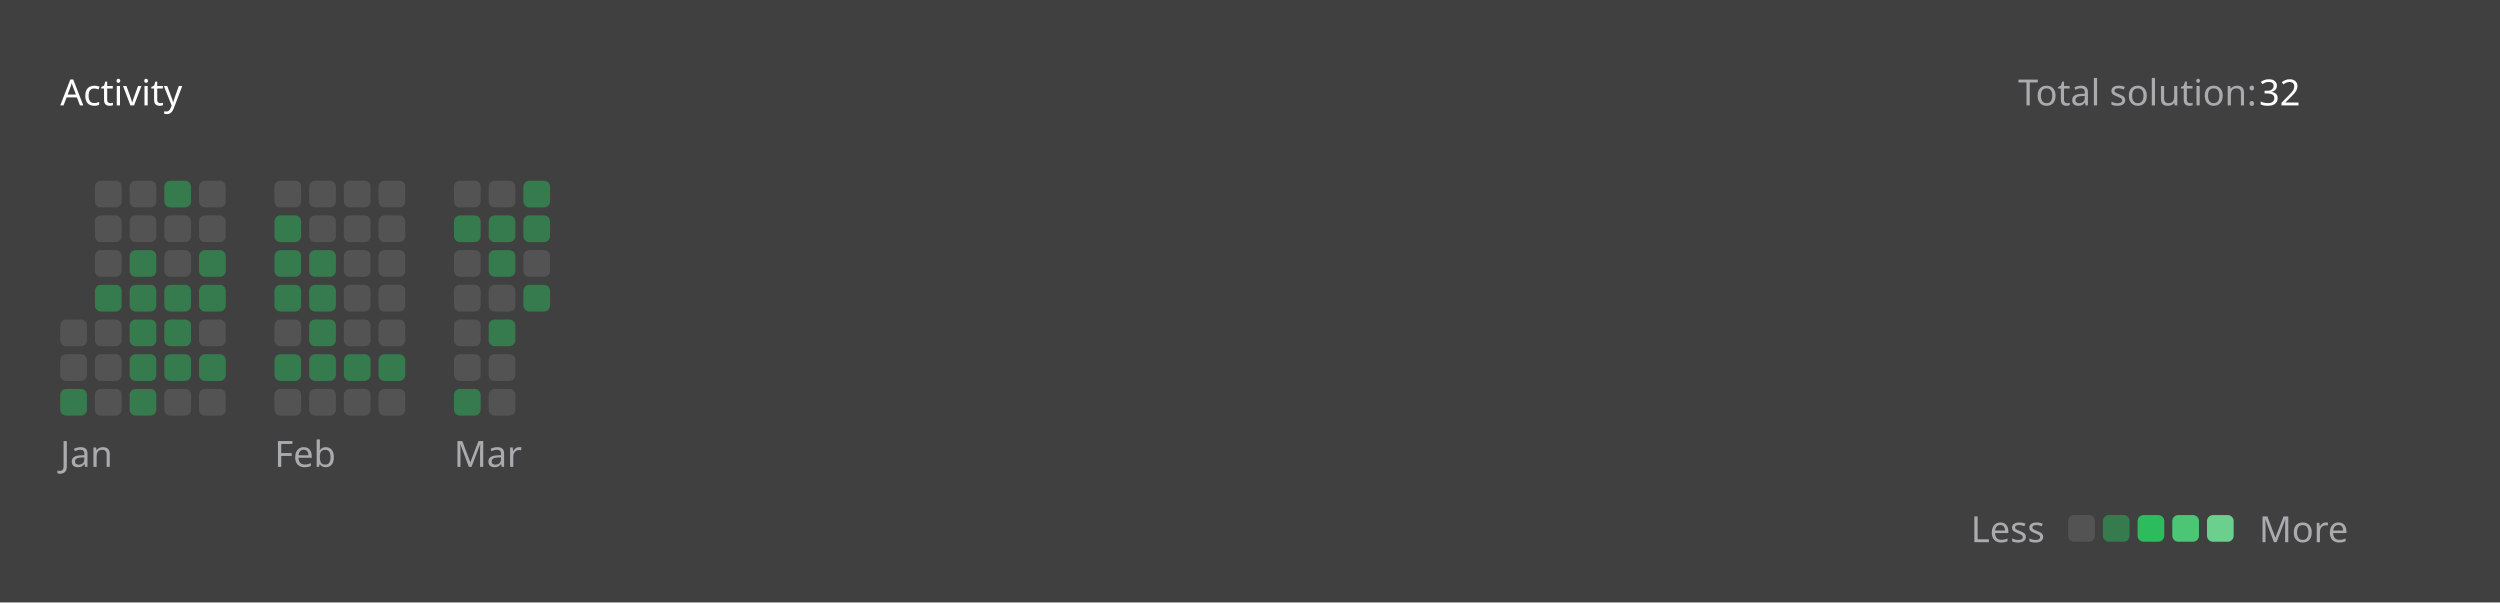
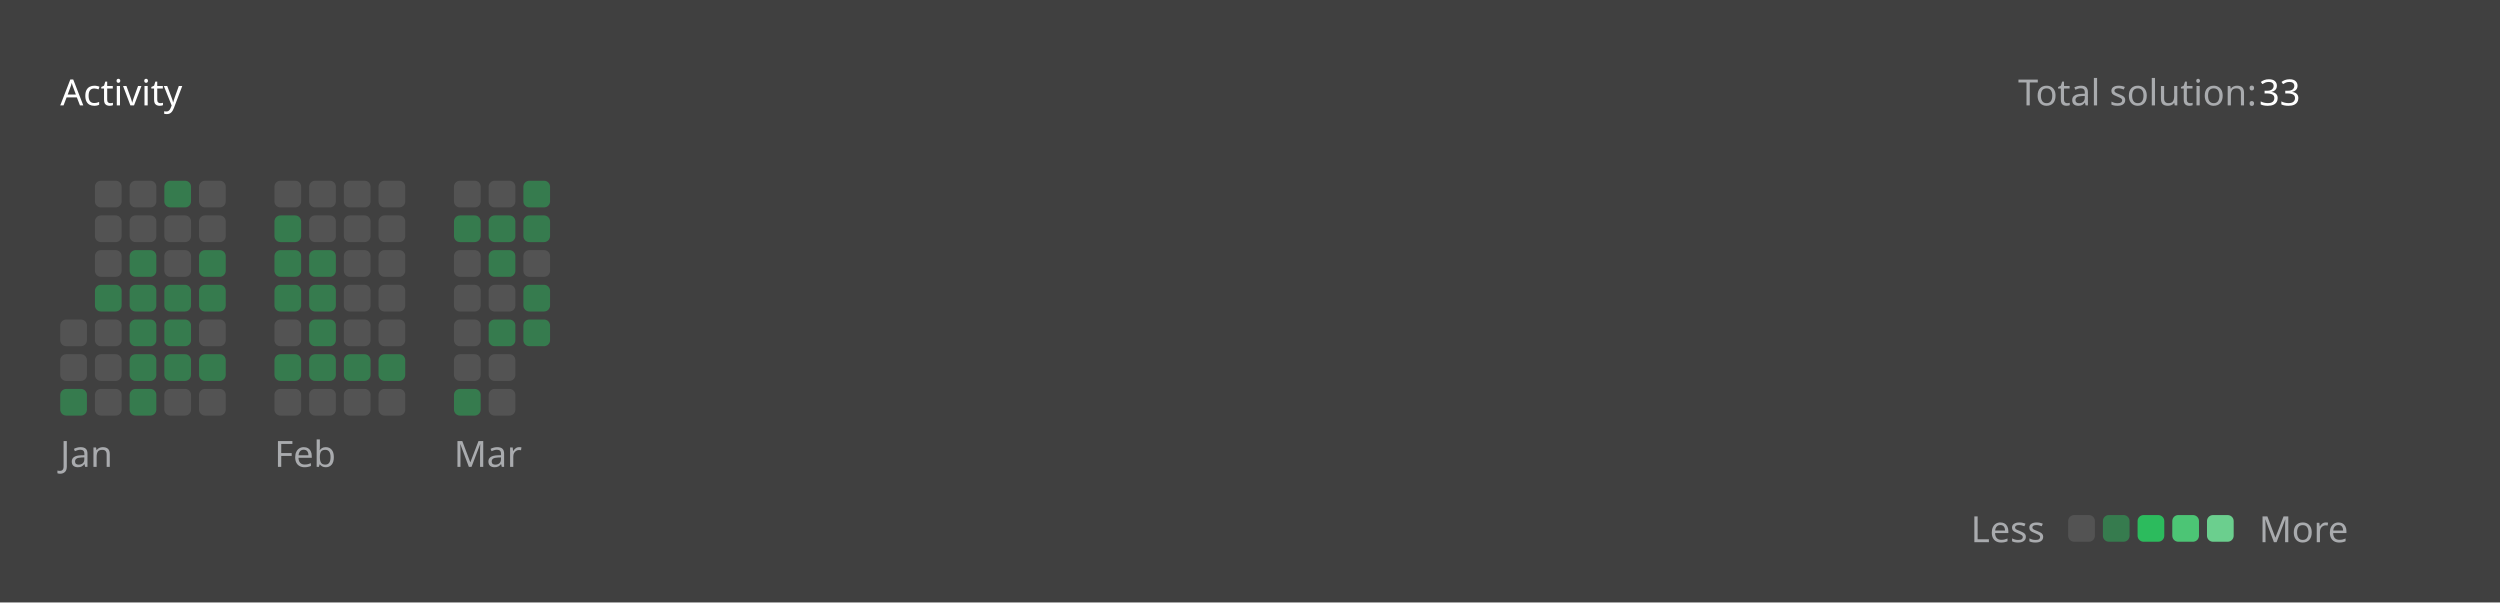
<svg xmlns="http://www.w3.org/2000/svg" version="1.1" height="200" width="830" viewBox="0 0 830 200">
  <style>*{font-family: "Segoe UI", Tahoma, Geneva, Verdana, sans-serif;}</style>
  <style>.title{font-weight: 500;font-size: 1rem;}</style>
  <style>.rotate-90{transform: rotate(-90deg);transform-origin: center;transform-box: fill-box;}</style>
  <style>.state{font-size: .75rem;}</style>
  <style>.light{color: #ffffff;fill: #ffffff;}</style>
  <style>.light-gray{color: #eff2f699;fill: #eff2f699;}</style>
  <style>.dark-gray{color: #ebebf54d;fill: #ebebf54d;}</style>
  <style>.gray{color: #747474;fill: #747474;}</style>
  <style>.orange{color: #ffa116;fill: #ffa116;}</style>
  <style>.background{color: #404040;fill: #404040;}</style>
  <style>.level-1-block{fill: #ffffff1a;}</style>
  <style>.level-2-block{fill: #2cb55d80;}</style>
  <style>.level-3-block{fill: #2cbb5dff;}</style>
  <style>.level-4-block{fill: #4cc575ff;}</style>
  <style>.level-5-block{fill: #6bcf8eff;}</style>
  <rect fill="#404040" x="0" y="0" width="830" height="200" rx="0.5rem" />
  <g text-anchor="start" text-decoration="1" class="title">
    <text x="20" y="35">
      <tspan class="light">Activity</tspan>
      <tspan class="orange" />
    </text>
  </g>
  <g class="state">
    <text x="670" y="35" class="light-gray"> Total solution: </text>
-     <text x="750" y="35" class="light"> 32 </text>
+     <text x="750" y="35" class="light"> 33 </text>
    <text x="678.88" y="180" class="light-gray" text-anchor="end">Less</text>
    <rect x="686.64" y="171" width="8.86" height="8.86" rx="2" ry="2" class="level-1-block" />
    <rect x="698.16" y="171" width="8.86" height="8.86" rx="2" ry="2" class="level-2-block" />
    <rect x="709.68" y="171" width="8.86" height="8.86" rx="2" ry="2" class="level-3-block" />
    <rect x="721.2" y="171" width="8.86" height="8.86" rx="2" ry="2" class="level-4-block" />
    <rect x="732.72" y="171" width="8.86" height="8.86" rx="2" ry="2" class="level-5-block" />
    <text x="750" y="180" class="light-gray">More</text>
  </g>
  <g x="20" y="60">
    <g x="20" y="60">
      <g x="20.0" y="60">
        <rect x="20.0" y="106.08" width="8.86" height="8.86" rx="2" ry="2" class="level-1-block" />
        <rect x="20.0" y="117.6" width="8.86" height="8.86" rx="2" ry="2" class="level-1-block" />
        <rect x="20.0" y="129.12" width="8.86" height="8.86" rx="2" ry="2" class="level-2-block" />
      </g>
      <g x="31.52" y="60">
        <rect x="31.52" y="60.0" width="8.86" height="8.86" rx="2" ry="2" class="level-1-block" />
        <rect x="31.52" y="71.52" width="8.86" height="8.86" rx="2" ry="2" class="level-1-block" />
        <rect x="31.52" y="83.04" width="8.86" height="8.86" rx="2" ry="2" class="level-1-block" />
        <rect x="31.52" y="94.56" width="8.86" height="8.86" rx="2" ry="2" class="level-2-block" />
        <rect x="31.52" y="106.08" width="8.86" height="8.86" rx="2" ry="2" class="level-1-block" />
        <rect x="31.52" y="117.6" width="8.86" height="8.86" rx="2" ry="2" class="level-1-block" />
        <rect x="31.52" y="129.12" width="8.86" height="8.86" rx="2" ry="2" class="level-1-block" />
      </g>
      <g x="43.04" y="60">
        <rect x="43.04" y="60.0" width="8.86" height="8.86" rx="2" ry="2" class="level-1-block" />
        <rect x="43.04" y="71.52" width="8.86" height="8.86" rx="2" ry="2" class="level-1-block" />
        <rect x="43.04" y="83.04" width="8.86" height="8.86" rx="2" ry="2" class="level-2-block" />
        <rect x="43.04" y="94.56" width="8.86" height="8.86" rx="2" ry="2" class="level-2-block" />
        <rect x="43.04" y="106.08" width="8.86" height="8.86" rx="2" ry="2" class="level-2-block" />
        <rect x="43.04" y="117.6" width="8.86" height="8.86" rx="2" ry="2" class="level-2-block" />
        <rect x="43.04" y="129.12" width="8.86" height="8.86" rx="2" ry="2" class="level-2-block" />
      </g>
      <g x="54.56" y="60">
        <rect x="54.56" y="60.0" width="8.86" height="8.86" rx="2" ry="2" class="level-2-block" />
        <rect x="54.56" y="71.52" width="8.86" height="8.86" rx="2" ry="2" class="level-1-block" />
        <rect x="54.56" y="83.04" width="8.86" height="8.86" rx="2" ry="2" class="level-1-block" />
        <rect x="54.56" y="94.56" width="8.86" height="8.86" rx="2" ry="2" class="level-2-block" />
        <rect x="54.56" y="106.08" width="8.86" height="8.86" rx="2" ry="2" class="level-2-block" />
        <rect x="54.56" y="117.6" width="8.86" height="8.86" rx="2" ry="2" class="level-2-block" />
        <rect x="54.56" y="129.12" width="8.86" height="8.86" rx="2" ry="2" class="level-1-block" />
      </g>
      <g x="66.08" y="60">
        <rect x="66.08" y="60.0" width="8.86" height="8.86" rx="2" ry="2" class="level-1-block" />
        <rect x="66.08" y="71.52" width="8.86" height="8.86" rx="2" ry="2" class="level-1-block" />
        <rect x="66.08" y="83.04" width="8.86" height="8.86" rx="2" ry="2" class="level-2-block" />
        <rect x="66.08" y="94.56" width="8.86" height="8.86" rx="2" ry="2" class="level-2-block" />
        <rect x="66.08" y="106.08" width="8.86" height="8.86" rx="2" ry="2" class="level-1-block" />
        <rect x="66.08" y="117.6" width="8.86" height="8.86" rx="2" ry="2" class="level-2-block" />
        <rect x="66.08" y="129.12" width="8.86" height="8.86" rx="2" ry="2" class="level-1-block" />
      </g>
      <text x="20.0" y="155" class="light-gray state">Jan</text>
    </g>
  </g>
  <g x="91.12" y="60">
    <g x="91.12" y="60">
      <g x="91.12" y="60">
        <rect x="91.12" y="60.0" width="8.86" height="8.86" rx="2" ry="2" class="level-1-block" />
        <rect x="91.12" y="71.52" width="8.86" height="8.86" rx="2" ry="2" class="level-2-block" />
        <rect x="91.12" y="83.04" width="8.86" height="8.86" rx="2" ry="2" class="level-2-block" />
        <rect x="91.12" y="94.56" width="8.86" height="8.86" rx="2" ry="2" class="level-2-block" />
        <rect x="91.12" y="106.08" width="8.86" height="8.86" rx="2" ry="2" class="level-1-block" />
        <rect x="91.12" y="117.6" width="8.86" height="8.86" rx="2" ry="2" class="level-2-block" />
        <rect x="91.12" y="129.12" width="8.86" height="8.86" rx="2" ry="2" class="level-1-block" />
      </g>
      <g x="102.64" y="60">
        <rect x="102.64" y="60.0" width="8.86" height="8.86" rx="2" ry="2" class="level-1-block" />
        <rect x="102.64" y="71.52" width="8.86" height="8.86" rx="2" ry="2" class="level-1-block" />
        <rect x="102.64" y="83.04" width="8.86" height="8.86" rx="2" ry="2" class="level-2-block" />
        <rect x="102.64" y="94.56" width="8.86" height="8.86" rx="2" ry="2" class="level-2-block" />
        <rect x="102.64" y="106.08" width="8.86" height="8.86" rx="2" ry="2" class="level-2-block" />
        <rect x="102.64" y="117.6" width="8.86" height="8.86" rx="2" ry="2" class="level-2-block" />
        <rect x="102.64" y="129.12" width="8.86" height="8.86" rx="2" ry="2" class="level-1-block" />
      </g>
      <g x="114.16" y="60">
        <rect x="114.16" y="60.0" width="8.86" height="8.86" rx="2" ry="2" class="level-1-block" />
        <rect x="114.16" y="71.52" width="8.86" height="8.86" rx="2" ry="2" class="level-1-block" />
        <rect x="114.16" y="83.04" width="8.86" height="8.86" rx="2" ry="2" class="level-1-block" />
        <rect x="114.16" y="94.56" width="8.86" height="8.86" rx="2" ry="2" class="level-1-block" />
        <rect x="114.16" y="106.08" width="8.86" height="8.86" rx="2" ry="2" class="level-1-block" />
        <rect x="114.16" y="117.6" width="8.86" height="8.86" rx="2" ry="2" class="level-2-block" />
        <rect x="114.16" y="129.12" width="8.86" height="8.86" rx="2" ry="2" class="level-1-block" />
      </g>
      <g x="125.68" y="60">
        <rect x="125.68" y="60.0" width="8.86" height="8.86" rx="2" ry="2" class="level-1-block" />
        <rect x="125.68" y="71.52" width="8.86" height="8.86" rx="2" ry="2" class="level-1-block" />
        <rect x="125.68" y="83.04" width="8.86" height="8.86" rx="2" ry="2" class="level-1-block" />
        <rect x="125.68" y="94.56" width="8.86" height="8.86" rx="2" ry="2" class="level-1-block" />
        <rect x="125.68" y="106.08" width="8.86" height="8.86" rx="2" ry="2" class="level-1-block" />
        <rect x="125.68" y="117.6" width="8.86" height="8.86" rx="2" ry="2" class="level-2-block" />
        <rect x="125.68" y="129.12" width="8.86" height="8.86" rx="2" ry="2" class="level-1-block" />
      </g>
      <text x="91.12" y="155" class="light-gray state">Feb</text>
    </g>
  </g>
  <g x="150.72" y="60">
    <g x="150.72" y="60">
      <g x="150.72" y="60">
        <rect x="150.72" y="60.0" width="8.86" height="8.86" rx="2" ry="2" class="level-1-block" />
        <rect x="150.72" y="71.52" width="8.86" height="8.86" rx="2" ry="2" class="level-2-block" />
        <rect x="150.72" y="83.04" width="8.86" height="8.86" rx="2" ry="2" class="level-1-block" />
        <rect x="150.72" y="94.56" width="8.86" height="8.86" rx="2" ry="2" class="level-1-block" />
        <rect x="150.72" y="106.08" width="8.86" height="8.86" rx="2" ry="2" class="level-1-block" />
        <rect x="150.72" y="117.6" width="8.86" height="8.86" rx="2" ry="2" class="level-1-block" />
        <rect x="150.72" y="129.12" width="8.86" height="8.86" rx="2" ry="2" class="level-2-block" />
      </g>
      <g x="162.24" y="60">
        <rect x="162.24" y="60.0" width="8.86" height="8.86" rx="2" ry="2" class="level-1-block" />
        <rect x="162.24" y="71.52" width="8.86" height="8.86" rx="2" ry="2" class="level-2-block" />
        <rect x="162.24" y="83.04" width="8.86" height="8.86" rx="2" ry="2" class="level-2-block" />
        <rect x="162.24" y="94.56" width="8.86" height="8.86" rx="2" ry="2" class="level-1-block" />
        <rect x="162.24" y="106.08" width="8.86" height="8.86" rx="2" ry="2" class="level-2-block" />
        <rect x="162.24" y="117.6" width="8.86" height="8.86" rx="2" ry="2" class="level-1-block" />
        <rect x="162.24" y="129.12" width="8.86" height="8.86" rx="2" ry="2" class="level-1-block" />
      </g>
      <g x="173.76" y="60">
        <rect x="173.76" y="60.0" width="8.86" height="8.86" rx="2" ry="2" class="level-2-block" />
        <rect x="173.76" y="71.52" width="8.86" height="8.86" rx="2" ry="2" class="level-2-block" />
        <rect x="173.76" y="83.04" width="8.86" height="8.86" rx="2" ry="2" class="level-1-block" />
        <rect x="173.76" y="94.56" width="8.86" height="8.86" rx="2" ry="2" class="level-2-block" />
+         <rect x="173.76" y="106.08" width="8.86" height="8.86" rx="2" ry="2" class="level-2-block" />
      </g>
      <text x="150.72" y="155" class="light-gray state">Mar</text>
    </g>
  </g>
</svg>
